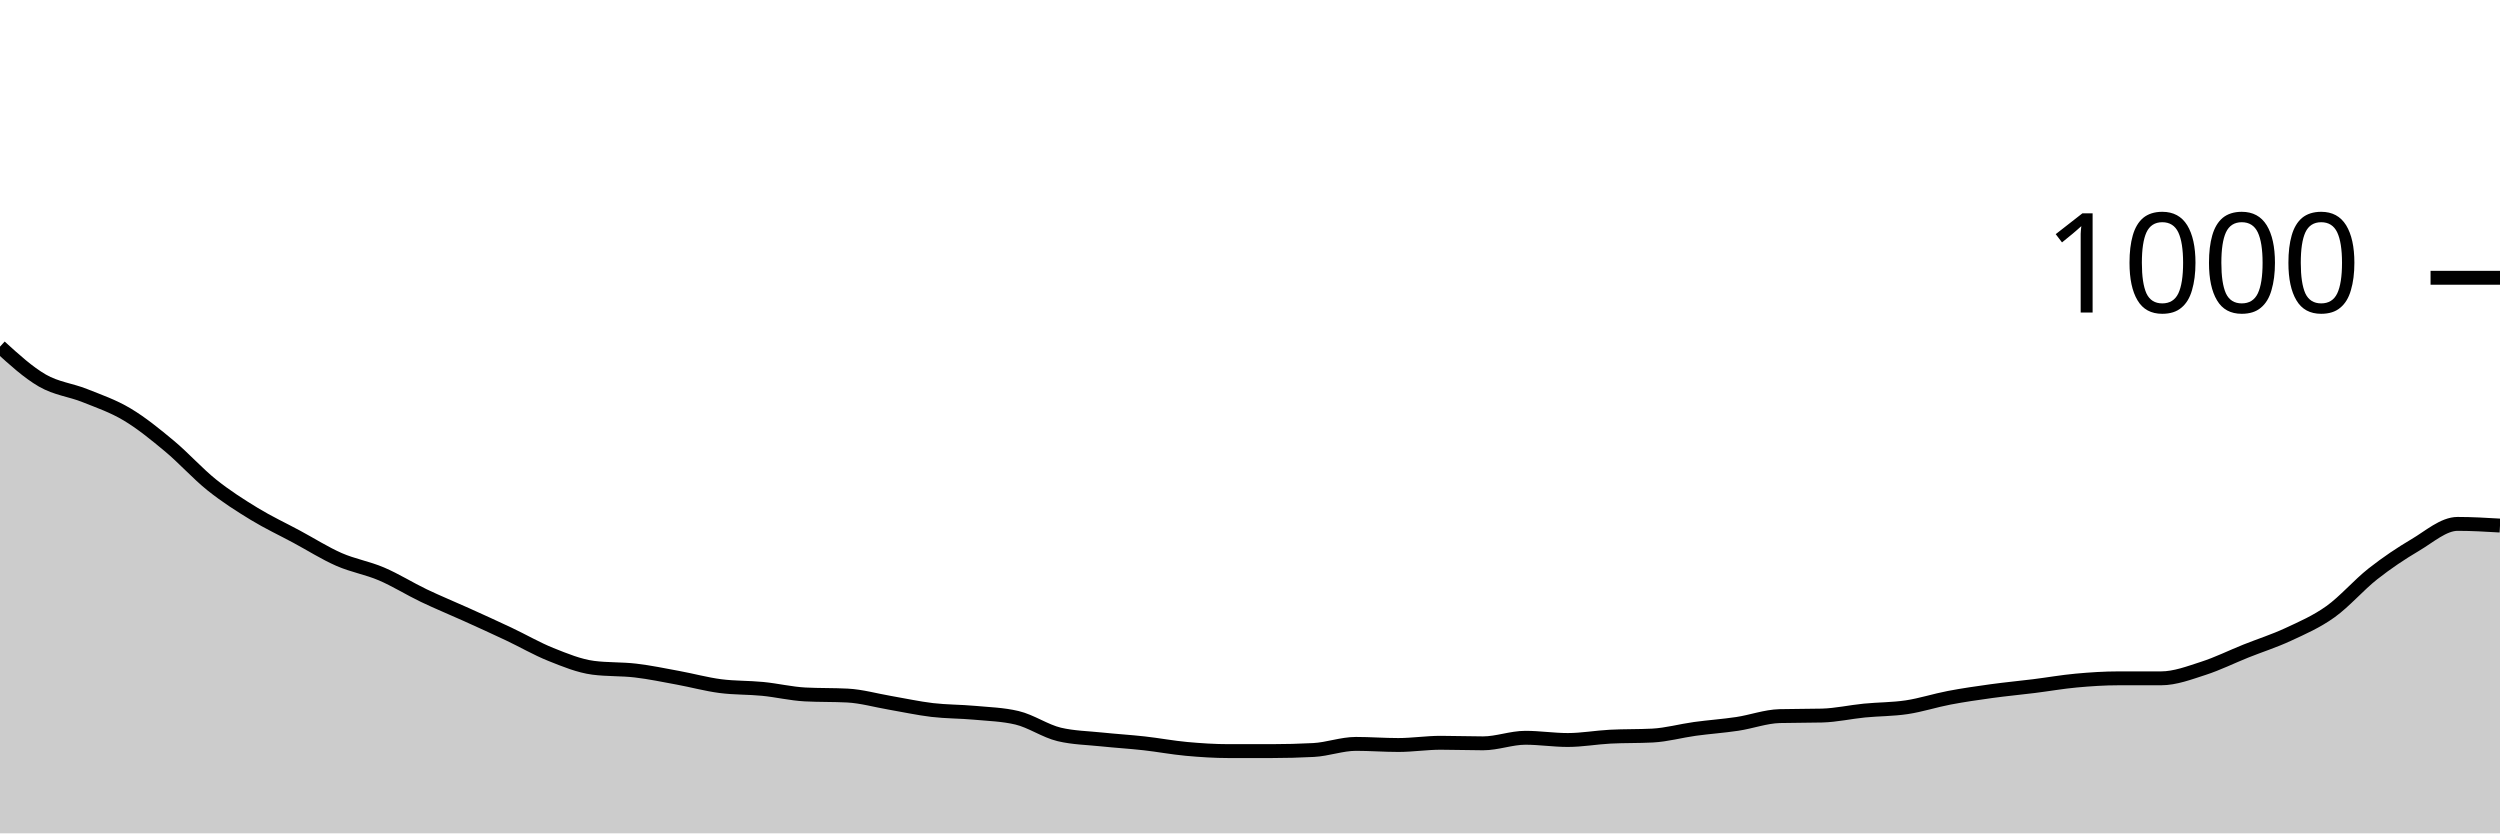
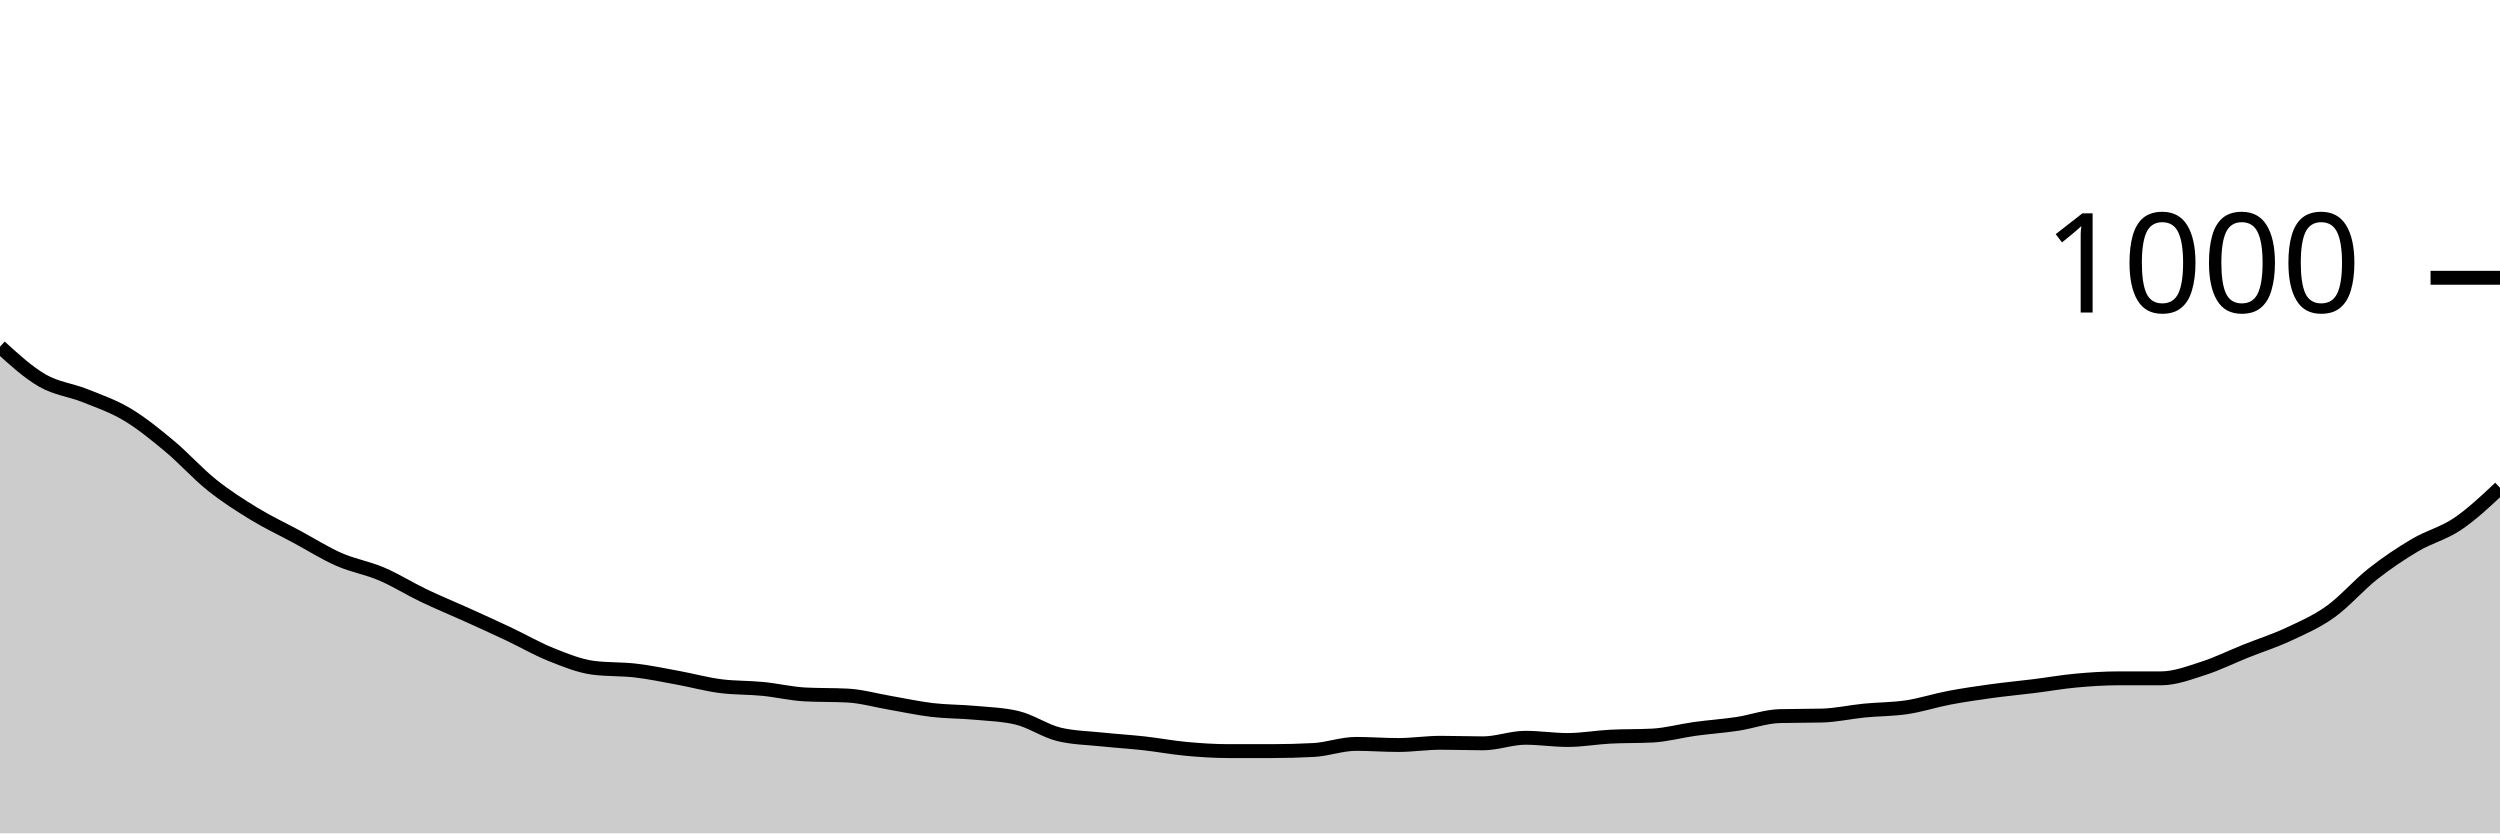
<svg xmlns="http://www.w3.org/2000/svg" viewBox="0 0 180 60">
  <g transform="translate(0,20)">
-     <path class="area" fill="rgba(0, 0, 0, 0.2)" d="M0,4.96C1.017,5.887,2.034,6.813,3.051,7.4C4.068,7.987,5.085,8.073,6.102,8.48C7.119,8.887,8.136,9.233,9.153,9.84C10.169,10.447,11.186,11.273,12.203,12.12C13.22,12.967,14.237,14.107,15.254,14.92C16.271,15.733,17.288,16.38,18.305,17C19.322,17.62,20.339,18.093,21.356,18.64C22.373,19.187,23.39,19.833,24.407,20.28C25.424,20.727,26.441,20.887,27.458,21.32C28.475,21.753,29.492,22.393,30.508,22.88C31.525,23.367,32.542,23.78,33.559,24.24C34.576,24.7,35.593,25.16,36.61,25.64C37.627,26.12,38.644,26.713,39.661,27.12C40.678,27.527,41.695,27.947,42.712,28.08C43.729,28.213,44.746,28.16,45.763,28.28C46.78,28.4,47.797,28.613,48.814,28.8C49.831,28.987,50.847,29.267,51.864,29.4C52.881,29.533,53.898,29.5,54.915,29.6C55.932,29.7,56.949,29.947,57.966,30C58.983,30.053,60,30.027,61.017,30.08C62.034,30.133,63.051,30.427,64.068,30.6C65.085,30.773,66.102,31,67.119,31.12C68.136,31.24,69.153,31.227,70.169,31.32C71.186,31.413,72.203,31.44,73.22,31.68C74.237,31.92,75.254,32.64,76.271,32.88C77.288,33.12,78.305,33.133,79.322,33.24C80.339,33.347,81.356,33.407,82.373,33.52C83.39,33.633,84.407,33.827,85.424,33.92C86.441,34.013,87.458,34.08,88.475,34.08C89.492,34.08,90.508,34.08,91.525,34.08C92.542,34.08,93.559,34.053,94.576,34C95.593,33.947,96.61,33.56,97.627,33.56C98.644,33.56,99.661,33.64,100.678,33.64C101.695,33.64,102.712,33.48,103.729,33.48C104.746,33.48,105.763,33.52,106.78,33.52C107.797,33.52,108.814,33.12,109.831,33.12C110.847,33.12,111.864,33.28,112.881,33.28C113.898,33.28,114.915,33.093,115.932,33.04C116.949,32.987,117.966,33.013,118.983,32.96C120,32.907,121.017,32.62,122.034,32.48C123.051,32.34,124.068,32.273,125.085,32.12C126.102,31.967,127.119,31.587,128.136,31.56C129.153,31.533,130.169,31.547,131.186,31.52C132.203,31.493,133.22,31.26,134.237,31.16C135.254,31.06,136.271,31.073,137.288,30.92C138.305,30.767,139.322,30.433,140.339,30.24C141.356,30.047,142.373,29.9,143.39,29.76C144.407,29.62,145.424,29.527,146.441,29.4C147.458,29.273,148.475,29.093,149.492,29C150.508,28.907,151.525,28.84,152.542,28.84C153.559,28.84,154.576,28.84,155.593,28.84C156.61,28.84,157.627,28.447,158.644,28.12C159.661,27.793,160.678,27.287,161.695,26.88C162.712,26.473,163.729,26.153,164.746,25.68C165.763,25.207,166.78,24.767,167.797,24.04C168.814,23.313,169.831,22.12,170.847,21.32C171.864,20.52,172.881,19.84,173.898,19.24C174.915,18.64,175.932,17.72,176.949,17.72C177.966,17.72,178.983,17.78,180,17.84L180,40C178.983,40,177.966,40,176.949,40C175.932,40,174.915,40,173.898,40C172.881,40,171.864,40,170.847,40C169.831,40,168.814,40,167.797,40C166.78,40,165.763,40,164.746,40C163.729,40,162.712,40,161.695,40C160.678,40,159.661,40,158.644,40C157.627,40,156.61,40,155.593,40C154.576,40,153.559,40,152.542,40C151.525,40,150.508,40,149.492,40C148.475,40,147.458,40,146.441,40C145.424,40,144.407,40,143.39,40C142.373,40,141.356,40,140.339,40C139.322,40,138.305,40,137.288,40C136.271,40,135.254,40,134.237,40C133.22,40,132.203,40,131.186,40C130.169,40,129.153,40,128.136,40C127.119,40,126.102,40,125.085,40C124.068,40,123.051,40,122.034,40C121.017,40,120,40,118.983,40C117.966,40,116.949,40,115.932,40C114.915,40,113.898,40,112.881,40C111.864,40,110.847,40,109.831,40C108.814,40,107.797,40,106.78,40C105.763,40,104.746,40,103.729,40C102.712,40,101.695,40,100.678,40C99.661,40,98.644,40,97.627,40C96.61,40,95.593,40,94.576,40C93.559,40,92.542,40,91.525,40C90.508,40,89.492,40,88.475,40C87.458,40,86.441,40,85.424,40C84.407,40,83.39,40,82.373,40C81.356,40,80.339,40,79.322,40C78.305,40,77.288,40,76.271,40C75.254,40,74.237,40,73.22,40C72.203,40,71.186,40,70.169,40C69.153,40,68.136,40,67.119,40C66.102,40,65.085,40,64.068,40C63.051,40,62.034,40,61.017,40C60,40,58.983,40,57.966,40C56.949,40,55.932,40,54.915,40C53.898,40,52.881,40,51.864,40C50.847,40,49.831,40,48.814,40C47.797,40,46.78,40,45.763,40C44.746,40,43.729,40,42.712,40C41.695,40,40.678,40,39.661,40C38.644,40,37.627,40,36.61,40C35.593,40,34.576,40,33.559,40C32.542,40,31.525,40,30.508,40C29.492,40,28.475,40,27.458,40C26.441,40,25.424,40,24.407,40C23.39,40,22.373,40,21.356,40C20.339,40,19.322,40,18.305,40C17.288,40,16.271,40,15.254,40C14.237,40,13.22,40,12.203,40C11.186,40,10.169,40,9.153,40C8.136,40,7.119,40,6.102,40C5.085,40,4.068,40,3.051,40C2.034,40,1.017,40,0,40Z" />
-     <path class="line" stroke="black" fill="none" d="M0,4.96C1.017,5.887,2.034,6.813,3.051,7.4C4.068,7.987,5.085,8.073,6.102,8.48C7.119,8.887,8.136,9.233,9.153,9.84C10.169,10.447,11.186,11.273,12.203,12.12C13.22,12.967,14.237,14.107,15.254,14.92C16.271,15.733,17.288,16.38,18.305,17C19.322,17.62,20.339,18.093,21.356,18.64C22.373,19.187,23.39,19.833,24.407,20.28C25.424,20.727,26.441,20.887,27.458,21.32C28.475,21.753,29.492,22.393,30.508,22.88C31.525,23.367,32.542,23.78,33.559,24.24C34.576,24.7,35.593,25.16,36.61,25.64C37.627,26.12,38.644,26.713,39.661,27.12C40.678,27.527,41.695,27.947,42.712,28.08C43.729,28.213,44.746,28.16,45.763,28.28C46.78,28.4,47.797,28.613,48.814,28.8C49.831,28.987,50.847,29.267,51.864,29.4C52.881,29.533,53.898,29.5,54.915,29.6C55.932,29.7,56.949,29.947,57.966,30C58.983,30.053,60,30.027,61.017,30.08C62.034,30.133,63.051,30.427,64.068,30.6C65.085,30.773,66.102,31,67.119,31.12C68.136,31.24,69.153,31.227,70.169,31.32C71.186,31.413,72.203,31.44,73.22,31.68C74.237,31.92,75.254,32.64,76.271,32.88C77.288,33.12,78.305,33.133,79.322,33.24C80.339,33.347,81.356,33.407,82.373,33.52C83.39,33.633,84.407,33.827,85.424,33.92C86.441,34.013,87.458,34.08,88.475,34.08C89.492,34.08,90.508,34.08,91.525,34.08C92.542,34.08,93.559,34.053,94.576,34C95.593,33.947,96.61,33.56,97.627,33.56C98.644,33.56,99.661,33.64,100.678,33.64C101.695,33.64,102.712,33.48,103.729,33.48C104.746,33.48,105.763,33.52,106.78,33.52C107.797,33.52,108.814,33.12,109.831,33.12C110.847,33.12,111.864,33.28,112.881,33.28C113.898,33.28,114.915,33.093,115.932,33.04C116.949,32.987,117.966,33.013,118.983,32.96C120,32.907,121.017,32.62,122.034,32.48C123.051,32.34,124.068,32.273,125.085,32.12C126.102,31.967,127.119,31.587,128.136,31.56C129.153,31.533,130.169,31.547,131.186,31.52C132.203,31.493,133.22,31.26,134.237,31.16C135.254,31.06,136.271,31.073,137.288,30.92C138.305,30.767,139.322,30.433,140.339,30.24C141.356,30.047,142.373,29.9,143.39,29.76C144.407,29.62,145.424,29.527,146.441,29.4C147.458,29.273,148.475,29.093,149.492,29C150.508,28.907,151.525,28.84,152.542,28.84C153.559,28.84,154.576,28.84,155.593,28.84C156.61,28.84,157.627,28.447,158.644,28.12C159.661,27.793,160.678,27.287,161.695,26.88C162.712,26.473,163.729,26.153,164.746,25.68C165.763,25.207,166.78,24.767,167.797,24.04C168.814,23.313,169.831,22.12,170.847,21.32C171.864,20.52,172.881,19.84,173.898,19.24C174.915,18.64,175.932,17.72,176.949,17.72C177.966,17.72,178.983,17.78,180,17.84" />
+     <path class="area" fill="rgba(0, 0, 0, 0.2)" d="M0,4.96C1.017,5.887,2.034,6.813,3.051,7.4C4.068,7.987,5.085,8.073,6.102,8.48C7.119,8.887,8.136,9.233,9.153,9.84C10.169,10.447,11.186,11.273,12.203,12.12C13.22,12.967,14.237,14.107,15.254,14.92C16.271,15.733,17.288,16.38,18.305,17C19.322,17.62,20.339,18.093,21.356,18.64C22.373,19.187,23.39,19.833,24.407,20.28C25.424,20.727,26.441,20.887,27.458,21.32C28.475,21.753,29.492,22.393,30.508,22.88C31.525,23.367,32.542,23.78,33.559,24.24C34.576,24.7,35.593,25.16,36.61,25.64C37.627,26.12,38.644,26.713,39.661,27.12C40.678,27.527,41.695,27.947,42.712,28.08C43.729,28.213,44.746,28.16,45.763,28.28C46.78,28.4,47.797,28.613,48.814,28.8C49.831,28.987,50.847,29.267,51.864,29.4C52.881,29.533,53.898,29.5,54.915,29.6C55.932,29.7,56.949,29.947,57.966,30C58.983,30.053,60,30.027,61.017,30.08C62.034,30.133,63.051,30.427,64.068,30.6C65.085,30.773,66.102,31,67.119,31.12C68.136,31.24,69.153,31.227,70.169,31.32C71.186,31.413,72.203,31.44,73.22,31.68C74.237,31.92,75.254,32.64,76.271,32.88C77.288,33.12,78.305,33.133,79.322,33.24C80.339,33.347,81.356,33.407,82.373,33.52C83.39,33.633,84.407,33.827,85.424,33.92C86.441,34.013,87.458,34.08,88.475,34.08C89.492,34.08,90.508,34.08,91.525,34.08C92.542,34.08,93.559,34.053,94.576,34C95.593,33.947,96.61,33.56,97.627,33.56C98.644,33.56,99.661,33.64,100.678,33.64C101.695,33.64,102.712,33.48,103.729,33.48C104.746,33.48,105.763,33.52,106.78,33.52C107.797,33.52,108.814,33.12,109.831,33.12C110.847,33.12,111.864,33.28,112.881,33.28C113.898,33.28,114.915,33.093,115.932,33.04C116.949,32.987,117.966,33.013,118.983,32.96C120,32.907,121.017,32.62,122.034,32.48C123.051,32.34,124.068,32.273,125.085,32.12C126.102,31.967,127.119,31.587,128.136,31.56C129.153,31.533,130.169,31.547,131.186,31.52C132.203,31.493,133.22,31.26,134.237,31.16C135.254,31.06,136.271,31.073,137.288,30.92C138.305,30.767,139.322,30.433,140.339,30.24C141.356,30.047,142.373,29.9,143.39,29.76C144.407,29.62,145.424,29.527,146.441,29.4C147.458,29.273,148.475,29.093,149.492,29C150.508,28.907,151.525,28.84,152.542,28.84C153.559,28.84,154.576,28.84,155.593,28.84C156.61,28.84,157.627,28.447,158.644,28.12C159.661,27.793,160.678,27.287,161.695,26.88C162.712,26.473,163.729,26.153,164.746,25.68C165.763,25.207,166.78,24.767,167.797,24.04C168.814,23.313,169.831,22.12,170.847,21.32C171.864,20.52,172.881,19.84,173.898,19.24C174.915,18.64,175.932,18.407,176.949,17.72C177.966,17.033,178.983,16.077,180,15.12L180,40C178.983,40,177.966,40,176.949,40C175.932,40,174.915,40,173.898,40C172.881,40,171.864,40,170.847,40C169.831,40,168.814,40,167.797,40C166.78,40,165.763,40,164.746,40C163.729,40,162.712,40,161.695,40C160.678,40,159.661,40,158.644,40C157.627,40,156.61,40,155.593,40C154.576,40,153.559,40,152.542,40C151.525,40,150.508,40,149.492,40C148.475,40,147.458,40,146.441,40C145.424,40,144.407,40,143.39,40C142.373,40,141.356,40,140.339,40C139.322,40,138.305,40,137.288,40C136.271,40,135.254,40,134.237,40C133.22,40,132.203,40,131.186,40C130.169,40,129.153,40,128.136,40C127.119,40,126.102,40,125.085,40C124.068,40,123.051,40,122.034,40C121.017,40,120,40,118.983,40C117.966,40,116.949,40,115.932,40C114.915,40,113.898,40,112.881,40C111.864,40,110.847,40,109.831,40C108.814,40,107.797,40,106.78,40C105.763,40,104.746,40,103.729,40C102.712,40,101.695,40,100.678,40C99.661,40,98.644,40,97.627,40C96.61,40,95.593,40,94.576,40C93.559,40,92.542,40,91.525,40C90.508,40,89.492,40,88.475,40C87.458,40,86.441,40,85.424,40C84.407,40,83.39,40,82.373,40C81.356,40,80.339,40,79.322,40C78.305,40,77.288,40,76.271,40C75.254,40,74.237,40,73.22,40C72.203,40,71.186,40,70.169,40C69.153,40,68.136,40,67.119,40C66.102,40,65.085,40,64.068,40C63.051,40,62.034,40,61.017,40C60,40,58.983,40,57.966,40C56.949,40,55.932,40,54.915,40C53.898,40,52.881,40,51.864,40C50.847,40,49.831,40,48.814,40C47.797,40,46.78,40,45.763,40C44.746,40,43.729,40,42.712,40C41.695,40,40.678,40,39.661,40C38.644,40,37.627,40,36.61,40C35.593,40,34.576,40,33.559,40C32.542,40,31.525,40,30.508,40C29.492,40,28.475,40,27.458,40C26.441,40,25.424,40,24.407,40C23.39,40,22.373,40,21.356,40C20.339,40,19.322,40,18.305,40C17.288,40,16.271,40,15.254,40C14.237,40,13.22,40,12.203,40C11.186,40,10.169,40,9.153,40C8.136,40,7.119,40,6.102,40C5.085,40,4.068,40,3.051,40C2.034,40,1.017,40,0,40Z" />
+     <path class="line" stroke="black" fill="none" d="M0,4.96C1.017,5.887,2.034,6.813,3.051,7.4C4.068,7.987,5.085,8.073,6.102,8.48C7.119,8.887,8.136,9.233,9.153,9.84C10.169,10.447,11.186,11.273,12.203,12.12C13.22,12.967,14.237,14.107,15.254,14.92C16.271,15.733,17.288,16.38,18.305,17C19.322,17.62,20.339,18.093,21.356,18.64C22.373,19.187,23.39,19.833,24.407,20.28C25.424,20.727,26.441,20.887,27.458,21.32C28.475,21.753,29.492,22.393,30.508,22.88C31.525,23.367,32.542,23.78,33.559,24.24C34.576,24.7,35.593,25.16,36.61,25.64C37.627,26.12,38.644,26.713,39.661,27.12C40.678,27.527,41.695,27.947,42.712,28.08C43.729,28.213,44.746,28.16,45.763,28.28C46.78,28.4,47.797,28.613,48.814,28.8C49.831,28.987,50.847,29.267,51.864,29.4C52.881,29.533,53.898,29.5,54.915,29.6C55.932,29.7,56.949,29.947,57.966,30C58.983,30.053,60,30.027,61.017,30.08C62.034,30.133,63.051,30.427,64.068,30.6C65.085,30.773,66.102,31,67.119,31.12C68.136,31.24,69.153,31.227,70.169,31.32C71.186,31.413,72.203,31.44,73.22,31.68C74.237,31.92,75.254,32.64,76.271,32.88C77.288,33.12,78.305,33.133,79.322,33.24C80.339,33.347,81.356,33.407,82.373,33.52C83.39,33.633,84.407,33.827,85.424,33.92C86.441,34.013,87.458,34.08,88.475,34.08C89.492,34.08,90.508,34.08,91.525,34.08C92.542,34.08,93.559,34.053,94.576,34C95.593,33.947,96.61,33.56,97.627,33.56C98.644,33.56,99.661,33.64,100.678,33.64C101.695,33.64,102.712,33.48,103.729,33.48C104.746,33.48,105.763,33.52,106.78,33.52C107.797,33.52,108.814,33.12,109.831,33.12C110.847,33.12,111.864,33.28,112.881,33.28C113.898,33.28,114.915,33.093,115.932,33.04C116.949,32.987,117.966,33.013,118.983,32.96C120,32.907,121.017,32.62,122.034,32.48C123.051,32.34,124.068,32.273,125.085,32.12C126.102,31.967,127.119,31.587,128.136,31.56C129.153,31.533,130.169,31.547,131.186,31.52C132.203,31.493,133.22,31.26,134.237,31.16C135.254,31.06,136.271,31.073,137.288,30.92C138.305,30.767,139.322,30.433,140.339,30.24C141.356,30.047,142.373,29.9,143.39,29.76C144.407,29.62,145.424,29.527,146.441,29.4C147.458,29.273,148.475,29.093,149.492,29C150.508,28.907,151.525,28.84,152.542,28.84C153.559,28.84,154.576,28.84,155.593,28.84C156.61,28.84,157.627,28.447,158.644,28.12C159.661,27.793,160.678,27.287,161.695,26.88C162.712,26.473,163.729,26.153,164.746,25.68C165.763,25.207,166.78,24.767,167.797,24.04C168.814,23.313,169.831,22.12,170.847,21.32C171.864,20.52,172.881,19.84,173.898,19.24C174.915,18.64,175.932,18.407,176.949,17.72C177.966,17.033,178.983,16.077,180,15.12" />
    <path class="axis-ceiling" stroke-width="1" stroke="black" fill="none" d="M175,0L180,0" />
    <text class="axis-ceiling-label" font-family="sans-serif" text-anchor="end" font-size="10px" x="170" y="2.5">1000</text>
  </g>
</svg>
